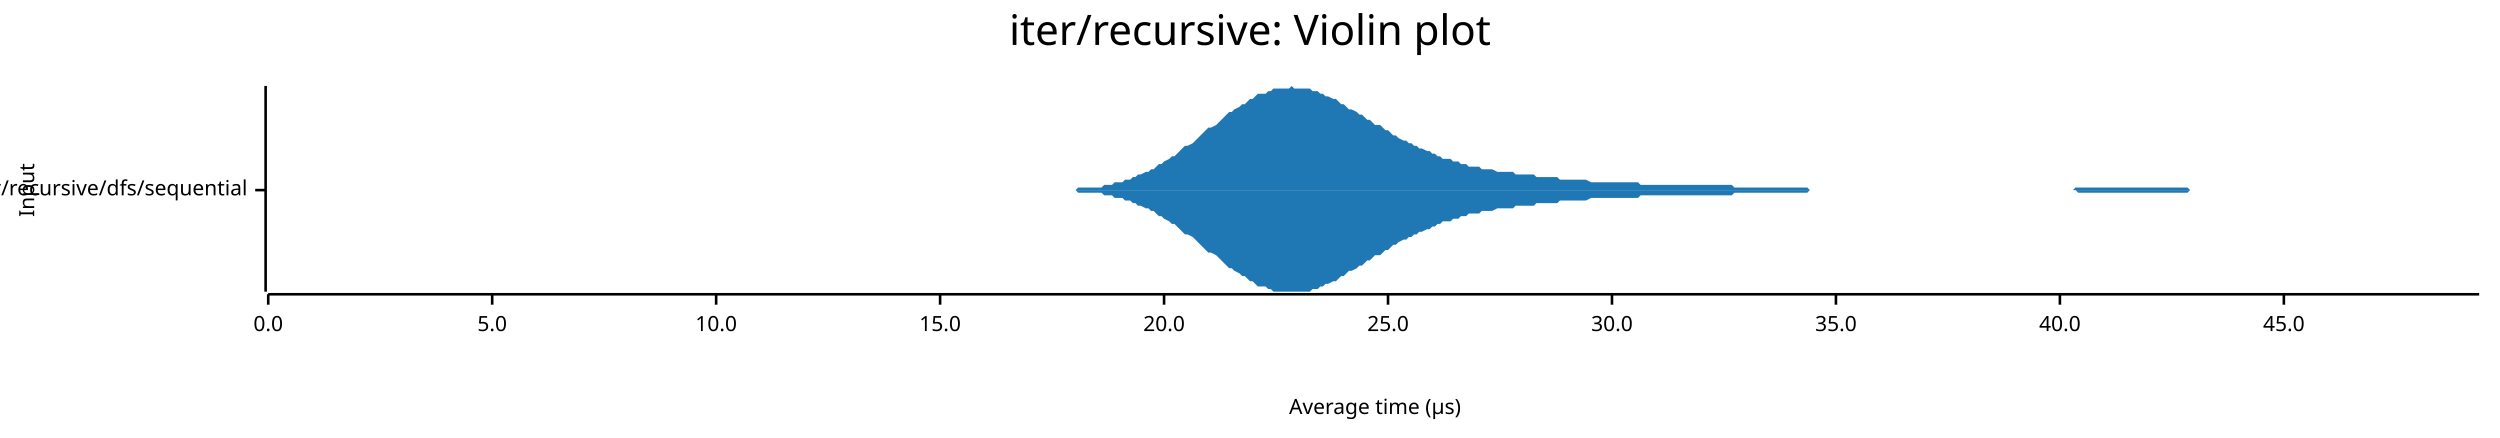
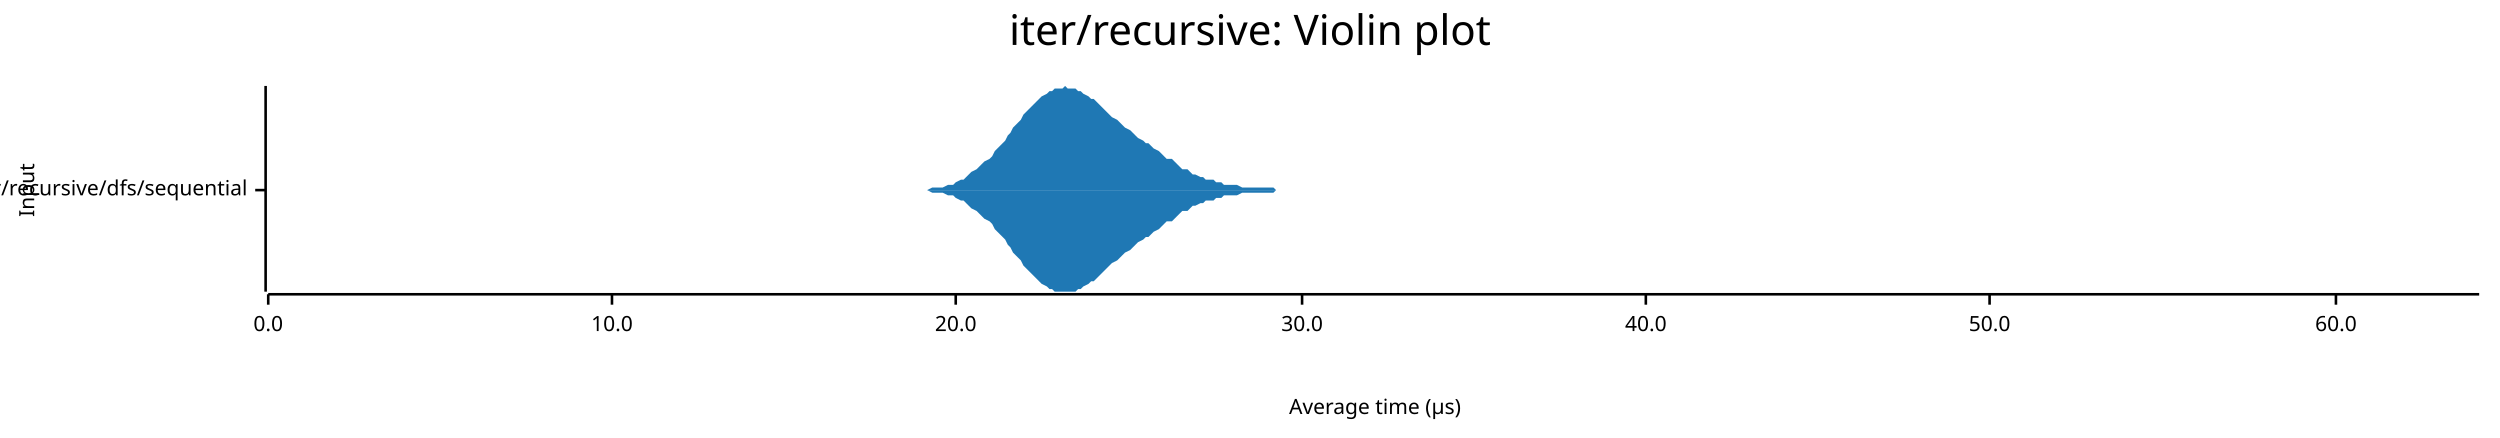
<svg xmlns="http://www.w3.org/2000/svg" width="960" height="168" viewBox="0 0 960 168">
  <text x="480" y="5" dy="0.76em" text-anchor="middle" font-family="sans-serif" font-size="16.129" opacity="1" fill="#000000">
iter/recursive: Violin plot
</text>
  <text x="7" y="73" dy="0.76em" text-anchor="middle" font-family="sans-serif" font-size="8.065" opacity="1" fill="#000000" transform="rotate(270, 7, 73)">
Input
</text>
  <text x="528" y="161" dy="-0.5ex" text-anchor="middle" font-family="sans-serif" font-size="8.065" opacity="1" fill="#000000">
Average time (µs)
</text>
  <polyline fill="none" opacity="1" stroke="#000000" stroke-width="1" points="102,33 102,112 " />
  <text x="95" y="73" dy="0.5ex" text-anchor="end" font-family="sans-serif" font-size="8.065" opacity="1" fill="#000000">
iter/recursive/dfs/sequential
</text>
  <polyline fill="none" opacity="1" stroke="#000000" stroke-width="1" points="98,73 102,73 " />
  <polyline fill="none" opacity="1" stroke="#000000" stroke-width="1" points="103,113 952,113 " />
  <text x="103" y="121" dy="0.76em" text-anchor="middle" font-family="sans-serif" font-size="8.065" opacity="1" fill="#000000">
0.0
</text>
  <polyline fill="none" opacity="1" stroke="#000000" stroke-width="1" points="103,113 103,117 " />
-   <text x="189" y="121" dy="0.76em" text-anchor="middle" font-family="sans-serif" font-size="8.065" opacity="1" fill="#000000">
- 5.0
- </text>
-   <polyline fill="none" opacity="1" stroke="#000000" stroke-width="1" points="189,113 189,117 " />
-   <text x="275" y="121" dy="0.76em" text-anchor="middle" font-family="sans-serif" font-size="8.065" opacity="1" fill="#000000">
+   <text x="235" y="121" dy="0.76em" text-anchor="middle" font-family="sans-serif" font-size="8.065" opacity="1" fill="#000000">
10.0
</text>
-   <polyline fill="none" opacity="1" stroke="#000000" stroke-width="1" points="275,113 275,117 " />
-   <text x="361" y="121" dy="0.76em" text-anchor="middle" font-family="sans-serif" font-size="8.065" opacity="1" fill="#000000">
- 15.0
- </text>
-   <polyline fill="none" opacity="1" stroke="#000000" stroke-width="1" points="361,113 361,117 " />
-   <text x="447" y="121" dy="0.76em" text-anchor="middle" font-family="sans-serif" font-size="8.065" opacity="1" fill="#000000">
+   <polyline fill="none" opacity="1" stroke="#000000" stroke-width="1" points="235,113 235,117 " />
+   <text x="367" y="121" dy="0.76em" text-anchor="middle" font-family="sans-serif" font-size="8.065" opacity="1" fill="#000000">
20.0
</text>
-   <polyline fill="none" opacity="1" stroke="#000000" stroke-width="1" points="447,113 447,117 " />
-   <text x="533" y="121" dy="0.76em" text-anchor="middle" font-family="sans-serif" font-size="8.065" opacity="1" fill="#000000">
- 25.0
- </text>
-   <polyline fill="none" opacity="1" stroke="#000000" stroke-width="1" points="533,113 533,117 " />
-   <text x="619" y="121" dy="0.76em" text-anchor="middle" font-family="sans-serif" font-size="8.065" opacity="1" fill="#000000">
+   <polyline fill="none" opacity="1" stroke="#000000" stroke-width="1" points="367,113 367,117 " />
+   <text x="500" y="121" dy="0.76em" text-anchor="middle" font-family="sans-serif" font-size="8.065" opacity="1" fill="#000000">
30.0
</text>
-   <polyline fill="none" opacity="1" stroke="#000000" stroke-width="1" points="619,113 619,117 " />
-   <text x="705" y="121" dy="0.76em" text-anchor="middle" font-family="sans-serif" font-size="8.065" opacity="1" fill="#000000">
- 35.0
- </text>
-   <polyline fill="none" opacity="1" stroke="#000000" stroke-width="1" points="705,113 705,117 " />
-   <text x="791" y="121" dy="0.76em" text-anchor="middle" font-family="sans-serif" font-size="8.065" opacity="1" fill="#000000">
+   <polyline fill="none" opacity="1" stroke="#000000" stroke-width="1" points="500,113 500,117 " />
+   <text x="632" y="121" dy="0.76em" text-anchor="middle" font-family="sans-serif" font-size="8.065" opacity="1" fill="#000000">
40.0
</text>
-   <polyline fill="none" opacity="1" stroke="#000000" stroke-width="1" points="791,113 791,117 " />
-   <text x="877" y="121" dy="0.76em" text-anchor="middle" font-family="sans-serif" font-size="8.065" opacity="1" fill="#000000">
- 45.0
+   <polyline fill="none" opacity="1" stroke="#000000" stroke-width="1" points="632,113 632,117 " />
+   <text x="764" y="121" dy="0.76em" text-anchor="middle" font-family="sans-serif" font-size="8.065" opacity="1" fill="#000000">
+ 50.0
</text>
-   <polyline fill="none" opacity="1" stroke="#000000" stroke-width="1" points="877,113 877,117 " />
-   <polygon opacity="1" fill="#1F78B4" points="390,73 391,73 392,73 393,73 395,73 396,73 397,73 398,73 399,73 400,73 401,73 402,73 404,73 405,73 406,73 407,73 408,73 409,73 410,73 411,73 413,73 414,72 415,72 416,72 417,72 418,72 419,72 420,72 422,72 423,72 424,71 425,71 426,71 427,71 428,70 429,70 431,70 432,69 433,69 434,69 435,68 436,68 437,67 438,67 440,66 441,66 442,65 443,65 444,64 445,63 446,63 447,62 449,61 450,60 451,60 452,59 453,58 454,57 455,56 456,56 458,55 459,54 460,53 461,52 462,51 463,50 464,49 465,49 467,48 468,47 469,46 470,45 471,44 472,43 473,43 474,42 476,41 477,40 478,40 479,39 480,38 481,38 482,37 483,36 485,36 486,36 487,35 488,35 489,34 490,34 491,34 492,34 494,34 495,34 496,33 497,34 498,34 499,34 500,34 501,34 503,34 504,35 505,35 506,35 507,36 508,36 509,37 510,37 512,38 513,38 514,39 515,40 516,40 517,41 518,42 519,42 521,43 522,44 523,44 524,45 525,46 526,46 527,47 528,48 530,48 531,49 532,50 533,50 534,51 535,52 536,52 537,53 539,54 540,54 541,55 542,55 543,56 544,56 545,57 546,57 548,58 549,58 550,59 551,59 552,60 553,60 554,61 555,61 557,61 558,62 559,62 560,62 561,63 562,63 563,63 564,64 566,64 567,64 568,64 569,65 570,65 571,65 572,65 573,65 575,66 576,66 577,66 578,66 579,66 580,66 581,66 582,67 584,67 585,67 586,67 587,67 588,67 589,67 590,68 591,68 593,68 594,68 595,68 596,68 597,68 598,68 599,69 600,69 602,69 603,69 604,69 605,69 606,69 607,69 608,69 609,69 611,70 612,70 613,70 614,70 615,70 616,70 617,70 618,70 620,70 621,70 622,70 623,70 624,70 625,70 626,70 627,70 629,70 630,71 631,71 632,71 633,71 634,71 635,71 636,71 638,71 639,71 640,71 641,71 642,71 643,71 644,71 645,71 647,71 648,71 649,71 650,71 651,71 652,71 653,71 654,71 656,71 657,71 658,71 659,71 660,71 661,71 662,71 663,71 665,71 666,72 667,72 668,72 669,72 670,72 671,72 672,72 674,72 675,72 676,72 677,72 678,72 679,72 680,72 681,72 683,72 684,72 685,72 686,72 687,72 688,72 689,72 690,72 692,72 693,72 694,72 695,73 696,73 697,73 698,73 699,73 701,73 702,73 703,73 704,73 705,73 706,73 707,73 708,73 710,73 711,73 712,73 713,73 714,73 715,73 716,73 717,73 719,73 720,73 721,73 722,73 723,73 724,73 725,73 726,73 728,73 729,73 730,73 731,73 732,73 733,73 734,73 735,73 737,73 738,73 739,73 740,73 741,73 742,73 743,73 744,73 746,73 747,73 748,73 749,73 750,73 751,73 752,73 753,73 755,73 756,73 757,73 758,73 759,73 760,73 761,73 762,73 764,73 765,73 766,73 767,73 768,73 769,73 770,73 771,73 773,73 774,73 775,73 776,73 777,73 778,73 779,73 780,73 782,73 783,73 784,73 785,73 786,73 787,73 788,73 789,73 791,73 792,73 793,73 794,73 795,73 796,73 797,72 798,72 800,72 801,72 802,72 803,72 804,72 805,72 806,72 807,72 809,72 810,72 811,72 812,72 813,72 814,72 815,72 816,72 818,72 819,72 820,72 821,72 822,72 823,72 824,72 825,72 827,72 828,72 829,72 830,72 831,72 832,72 833,72 834,72 836,72 837,72 838,72 839,72 840,72 841,73 842,73 843,73 845,73 846,73 847,73 848,73 849,73 850,73 851,73 852,73 854,73 855,73 856,73 857,73 858,73 859,73 860,73 861,73 863,73 864,73 865,73 866,73 867,73 868,73 869,73 870,73 872,73 873,73 874,73 875,73 876,73 877,73 878,73 879,73 881,73 882,73 883,73 884,73 885,73 886,73 887,73 888,73 890,73 891,73 892,73 893,73 894,73 895,73 896,73 897,73 899,73 900,73 901,73 902,73 903,73 904,73 905,73 906,73 908,73 909,73 910,73 911,73 912,73 913,73 914,73 915,73 917,73 918,73 919,73 920,73 921,73 922,73 923,73 924,73 926,73 927,73 928,73 929,73 930,73 931,73 932,73 933,73 935,73 936,73 937,73 938,73 939,73 940,73 941,73 942,73 944,73 945,73 946,73 947,73 948,73 949,73 950,73 952,73 952,73 390,73 " />
-   <polygon opacity="1" fill="#1F78B4" points="390,73 391,73 392,73 393,73 395,73 396,73 397,73 398,73 399,73 400,73 401,73 402,73 404,73 405,73 406,73 407,73 408,73 409,73 410,73 411,73 413,73 414,74 415,74 416,74 417,74 418,74 419,74 420,74 422,74 423,74 424,75 425,75 426,75 427,75 428,76 429,76 431,76 432,77 433,77 434,77 435,78 436,78 437,79 438,79 440,80 441,80 442,81 443,81 444,82 445,83 446,83 447,84 449,85 450,86 451,86 452,87 453,88 454,89 455,90 456,90 458,91 459,92 460,93 461,94 462,95 463,96 464,97 465,97 467,98 468,99 469,100 470,101 471,102 472,103 473,103 474,104 476,105 477,106 478,106 479,107 480,108 481,108 482,109 483,110 485,110 486,110 487,111 488,111 489,112 490,112 491,112 492,112 494,112 495,112 496,112 497,112 498,112 499,112 500,112 501,112 503,112 504,111 505,111 506,111 507,110 508,110 509,109 510,109 512,108 513,108 514,107 515,106 516,106 517,105 518,104 519,104 521,103 522,102 523,102 524,101 525,100 526,100 527,99 528,98 530,98 531,97 532,96 533,96 534,95 535,94 536,94 537,93 539,92 540,92 541,91 542,91 543,90 544,90 545,89 546,89 548,88 549,88 550,87 551,87 552,86 553,86 554,85 555,85 557,85 558,84 559,84 560,84 561,83 562,83 563,83 564,82 566,82 567,82 568,82 569,81 570,81 571,81 572,81 573,81 575,80 576,80 577,80 578,80 579,80 580,80 581,80 582,79 584,79 585,79 586,79 587,79 588,79 589,79 590,78 591,78 593,78 594,78 595,78 596,78 597,78 598,78 599,77 600,77 602,77 603,77 604,77 605,77 606,77 607,77 608,77 609,77 611,76 612,76 613,76 614,76 615,76 616,76 617,76 618,76 620,76 621,76 622,76 623,76 624,76 625,76 626,76 627,76 629,76 630,75 631,75 632,75 633,75 634,75 635,75 636,75 638,75 639,75 640,75 641,75 642,75 643,75 644,75 645,75 647,75 648,75 649,75 650,75 651,75 652,75 653,75 654,75 656,75 657,75 658,75 659,75 660,75 661,75 662,75 663,75 665,75 666,74 667,74 668,74 669,74 670,74 671,74 672,74 674,74 675,74 676,74 677,74 678,74 679,74 680,74 681,74 683,74 684,74 685,74 686,74 687,74 688,74 689,74 690,74 692,74 693,74 694,74 695,73 696,73 697,73 698,73 699,73 701,73 702,73 703,73 704,73 705,73 706,73 707,73 708,73 710,73 711,73 712,73 713,73 714,73 715,73 716,73 717,73 719,73 720,73 721,73 722,73 723,73 724,73 725,73 726,73 728,73 729,73 730,73 731,73 732,73 733,73 734,73 735,73 737,73 738,73 739,73 740,73 741,73 742,73 743,73 744,73 746,73 747,73 748,73 749,73 750,73 751,73 752,73 753,73 755,73 756,73 757,73 758,73 759,73 760,73 761,73 762,73 764,73 765,73 766,73 767,73 768,73 769,73 770,73 771,73 773,73 774,73 775,73 776,73 777,73 778,73 779,73 780,73 782,73 783,73 784,73 785,73 786,73 787,73 788,73 789,73 791,73 792,73 793,73 794,73 795,73 796,73 797,73 798,74 800,74 801,74 802,74 803,74 804,74 805,74 806,74 807,74 809,74 810,74 811,74 812,74 813,74 814,74 815,74 816,74 818,74 819,74 820,74 821,74 822,74 823,74 824,74 825,74 827,74 828,74 829,74 830,74 831,74 832,74 833,74 834,74 836,74 837,74 838,74 839,74 840,74 841,73 842,73 843,73 845,73 846,73 847,73 848,73 849,73 850,73 851,73 852,73 854,73 855,73 856,73 857,73 858,73 859,73 860,73 861,73 863,73 864,73 865,73 866,73 867,73 868,73 869,73 870,73 872,73 873,73 874,73 875,73 876,73 877,73 878,73 879,73 881,73 882,73 883,73 884,73 885,73 886,73 887,73 888,73 890,73 891,73 892,73 893,73 894,73 895,73 896,73 897,73 899,73 900,73 901,73 902,73 903,73 904,73 905,73 906,73 908,73 909,73 910,73 911,73 912,73 913,73 914,73 915,73 917,73 918,73 919,73 920,73 921,73 922,73 923,73 924,73 926,73 927,73 928,73 929,73 930,73 931,73 932,73 933,73 935,73 936,73 937,73 938,73 939,73 940,73 941,73 942,73 944,73 945,73 946,73 947,73 948,73 949,73 950,73 952,73 952,73 390,73 " />
+   <polyline fill="none" opacity="1" stroke="#000000" stroke-width="1" points="764,113 764,117 " />
+   <text x="897" y="121" dy="0.76em" text-anchor="middle" font-family="sans-serif" font-size="8.065" opacity="1" fill="#000000">
+ 60.0
+ </text>
+   <polyline fill="none" opacity="1" stroke="#000000" stroke-width="1" points="897,113 897,117 " />
+   <polygon opacity="1" fill="#1F78B4" points="339,73 340,73 342,73 343,73 344,73 345,73 346,73 348,73 349,73 350,73 351,73 353,73 354,73 355,73 356,73 358,72 359,72 360,72 361,72 362,72 364,71 365,71 366,71 367,70 369,69 370,69 371,68 372,67 373,66 375,65 376,64 377,63 378,62 380,61 381,60 382,58 383,57 385,55 386,54 387,52 388,51 389,49 391,47 392,46 393,44 394,43 396,41 397,40 398,39 399,38 400,37 402,36 403,35 404,35 405,34 407,34 408,34 409,33 410,34 412,34 413,34 414,35 415,35 416,36 418,37 419,38 420,38 421,39 423,41 424,42 425,43 426,44 427,45 429,46 430,47 431,48 432,49 434,50 435,51 436,52 437,53 439,54 440,55 441,55 442,56 443,57 445,58 446,59 447,60 448,61 450,61 451,62 452,63 453,64 454,65 456,65 457,66 458,67 459,67 461,68 462,68 463,69 464,69 466,69 467,70 468,70 469,70 470,71 472,71 473,71 474,71 475,71 477,72 478,72 479,72 480,72 481,72 483,72 484,72 485,72 486,72 488,72 489,72 490,73 491,73 493,73 494,73 495,73 496,73 497,73 499,73 500,73 501,73 502,73 504,73 505,73 506,73 507,73 508,73 510,73 511,73 512,73 513,73 515,73 516,73 517,73 518,73 520,73 521,73 522,73 523,73 524,73 526,73 527,73 528,73 529,73 531,73 532,73 533,73 534,73 535,73 537,73 538,73 539,73 540,73 542,73 543,73 544,73 545,73 547,73 548,73 549,73 550,73 551,73 553,73 554,73 555,73 556,73 558,73 559,73 560,73 561,73 562,73 564,73 565,73 566,73 567,73 569,73 570,73 571,73 572,73 574,73 575,73 576,73 577,73 578,73 580,73 581,73 582,73 583,73 585,73 586,73 587,73 588,73 589,73 591,73 592,73 593,73 594,73 596,73 597,73 598,73 599,73 601,73 602,73 603,73 604,73 605,73 607,73 608,73 609,73 610,73 612,73 613,73 614,73 615,73 616,73 618,73 619,73 620,73 621,73 623,73 624,73 625,73 626,73 628,73 629,73 630,73 631,73 632,73 634,73 635,73 636,73 637,73 639,73 640,73 641,73 642,73 643,73 645,73 646,73 647,73 648,73 650,73 651,73 652,73 653,73 655,73 656,73 657,73 658,73 659,73 661,73 662,73 663,73 664,73 666,73 667,73 668,73 669,73 670,73 672,73 673,73 674,73 675,73 677,73 678,73 679,73 680,73 682,73 683,73 684,73 685,73 686,73 688,73 689,73 690,73 691,73 693,73 694,73 695,73 696,73 697,73 699,73 700,73 701,73 702,73 704,73 705,73 706,73 707,73 709,73 710,73 711,73 712,73 713,73 715,73 716,73 717,73 718,73 720,73 721,73 722,73 723,73 724,73 726,73 727,73 728,73 729,73 731,73 732,73 733,73 734,73 736,73 737,73 738,73 739,73 740,73 742,73 743,73 744,73 745,73 747,73 748,73 749,73 750,73 751,73 753,73 754,73 755,73 756,73 758,73 759,73 760,73 761,73 763,73 764,73 765,73 766,73 767,73 769,73 770,73 771,73 772,73 774,73 775,73 776,73 777,73 778,73 780,73 781,73 782,73 783,73 785,73 786,73 787,73 788,73 790,73 791,73 792,73 793,73 794,73 796,73 797,73 798,73 799,73 801,73 802,73 803,73 804,73 805,73 807,73 808,73 809,73 810,73 812,73 813,73 814,73 815,73 817,73 818,73 819,73 820,73 821,73 823,73 824,73 825,73 826,73 828,73 829,73 830,73 831,73 832,73 834,73 835,73 836,73 837,73 839,73 840,73 841,73 842,73 844,73 845,73 846,73 847,73 848,73 850,73 851,73 852,73 853,73 855,73 856,73 857,73 858,73 859,73 861,73 862,73 863,73 864,73 866,73 867,73 868,73 869,73 871,73 872,73 873,73 874,73 875,73 877,73 878,73 879,73 880,73 882,73 883,73 884,73 885,73 886,73 888,73 889,73 890,73 891,73 893,73 894,73 895,73 896,73 898,73 899,73 900,73 901,73 902,73 904,73 905,73 906,73 907,73 909,73 910,73 911,73 912,73 913,73 915,73 916,73 917,73 918,73 920,73 921,73 922,73 923,73 925,73 926,73 927,73 928,73 929,73 931,73 932,73 933,73 934,73 936,73 937,73 938,73 939,73 940,73 942,73 943,73 944,73 945,73 947,73 948,73 949,73 950,73 952,73 952,73 339,73 " />
+   <polygon opacity="1" fill="#1F78B4" points="339,73 340,73 342,73 343,73 344,73 345,73 346,73 348,73 349,73 350,73 351,73 353,73 354,73 355,73 356,73 358,74 359,74 360,74 361,74 362,74 364,75 365,75 366,75 367,76 369,77 370,77 371,78 372,79 373,80 375,81 376,82 377,83 378,84 380,85 381,86 382,88 383,89 385,91 386,92 387,94 388,95 389,97 391,99 392,100 393,102 394,103 396,105 397,106 398,107 399,108 400,109 402,110 403,111 404,111 405,112 407,112 408,112 409,112 410,112 412,112 413,112 414,111 415,111 416,110 418,109 419,108 420,108 421,107 423,105 424,104 425,103 426,102 427,101 429,100 430,99 431,98 432,97 434,96 435,95 436,94 437,93 439,92 440,91 441,91 442,90 443,89 445,88 446,87 447,86 448,85 450,85 451,84 452,83 453,82 454,81 456,81 457,80 458,79 459,79 461,78 462,78 463,77 464,77 466,77 467,76 468,76 469,76 470,75 472,75 473,75 474,75 475,75 477,74 478,74 479,74 480,74 481,74 483,74 484,74 485,74 486,74 488,74 489,74 490,73 491,73 493,73 494,73 495,73 496,73 497,73 499,73 500,73 501,73 502,73 504,73 505,73 506,73 507,73 508,73 510,73 511,73 512,73 513,73 515,73 516,73 517,73 518,73 520,73 521,73 522,73 523,73 524,73 526,73 527,73 528,73 529,73 531,73 532,73 533,73 534,73 535,73 537,73 538,73 539,73 540,73 542,73 543,73 544,73 545,73 547,73 548,73 549,73 550,73 551,73 553,73 554,73 555,73 556,73 558,73 559,73 560,73 561,73 562,73 564,73 565,73 566,73 567,73 569,73 570,73 571,73 572,73 574,73 575,73 576,73 577,73 578,73 580,73 581,73 582,73 583,73 585,73 586,73 587,73 588,73 589,73 591,73 592,73 593,73 594,73 596,73 597,73 598,73 599,73 601,73 602,73 603,73 604,73 605,73 607,73 608,73 609,73 610,73 612,73 613,73 614,73 615,73 616,73 618,73 619,73 620,73 621,73 623,73 624,73 625,73 626,73 628,73 629,73 630,73 631,73 632,73 634,73 635,73 636,73 637,73 639,73 640,73 641,73 642,73 643,73 645,73 646,73 647,73 648,73 650,73 651,73 652,73 653,73 655,73 656,73 657,73 658,73 659,73 661,73 662,73 663,73 664,73 666,73 667,73 668,73 669,73 670,73 672,73 673,73 674,73 675,73 677,73 678,73 679,73 680,73 682,73 683,73 684,73 685,73 686,73 688,73 689,73 690,73 691,73 693,73 694,73 695,73 696,73 697,73 699,73 700,73 701,73 702,73 704,73 705,73 706,73 707,73 709,73 710,73 711,73 712,73 713,73 715,73 716,73 717,73 718,73 720,73 721,73 722,73 723,73 724,73 726,73 727,73 728,73 729,73 731,73 732,73 733,73 734,73 736,73 737,73 738,73 739,73 740,73 742,73 743,73 744,73 745,73 747,73 748,73 749,73 750,73 751,73 753,73 754,73 755,73 756,73 758,73 759,73 760,73 761,73 763,73 764,73 765,73 766,73 767,73 769,73 770,73 771,73 772,73 774,73 775,73 776,73 777,73 778,73 780,73 781,73 782,73 783,73 785,73 786,73 787,73 788,73 790,73 791,73 792,73 793,73 794,73 796,73 797,73 798,73 799,73 801,73 802,73 803,73 804,73 805,73 807,73 808,73 809,73 810,73 812,73 813,73 814,73 815,73 817,73 818,73 819,73 820,73 821,73 823,73 824,73 825,73 826,73 828,73 829,73 830,73 831,73 832,73 834,73 835,73 836,73 837,73 839,73 840,73 841,73 842,73 844,73 845,73 846,73 847,73 848,73 850,73 851,73 852,73 853,73 855,73 856,73 857,73 858,73 859,73 861,73 862,73 863,73 864,73 866,73 867,73 868,73 869,73 871,73 872,73 873,73 874,73 875,73 877,73 878,73 879,73 880,73 882,73 883,73 884,73 885,73 886,73 888,73 889,73 890,73 891,73 893,73 894,73 895,73 896,73 898,73 899,73 900,73 901,73 902,73 904,73 905,73 906,73 907,73 909,73 910,73 911,73 912,73 913,73 915,73 916,73 917,73 918,73 920,73 921,73 922,73 923,73 925,73 926,73 927,73 928,73 929,73 931,73 932,73 933,73 934,73 936,73 937,73 938,73 939,73 940,73 942,73 943,73 944,73 945,73 947,73 948,73 949,73 950,73 952,73 952,73 339,73 " />
</svg>
